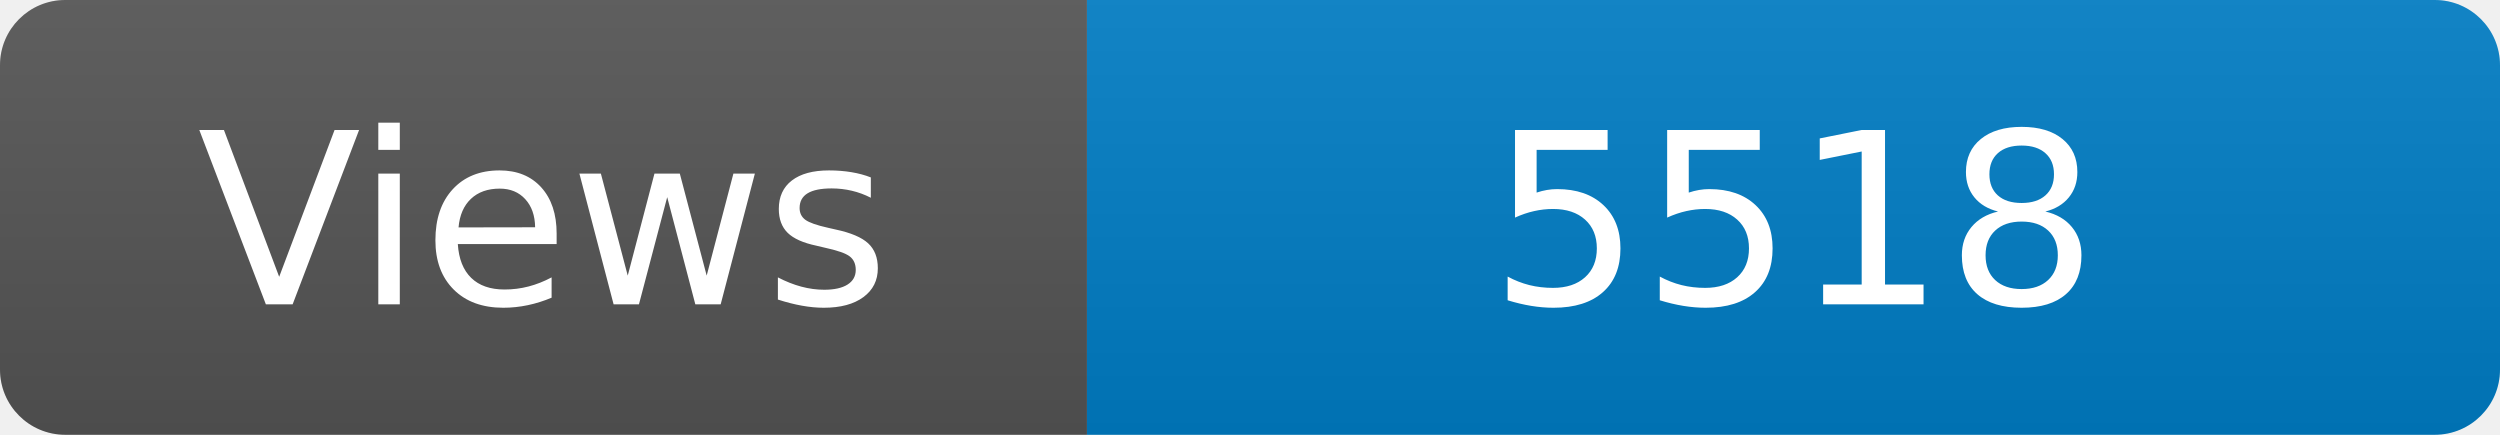
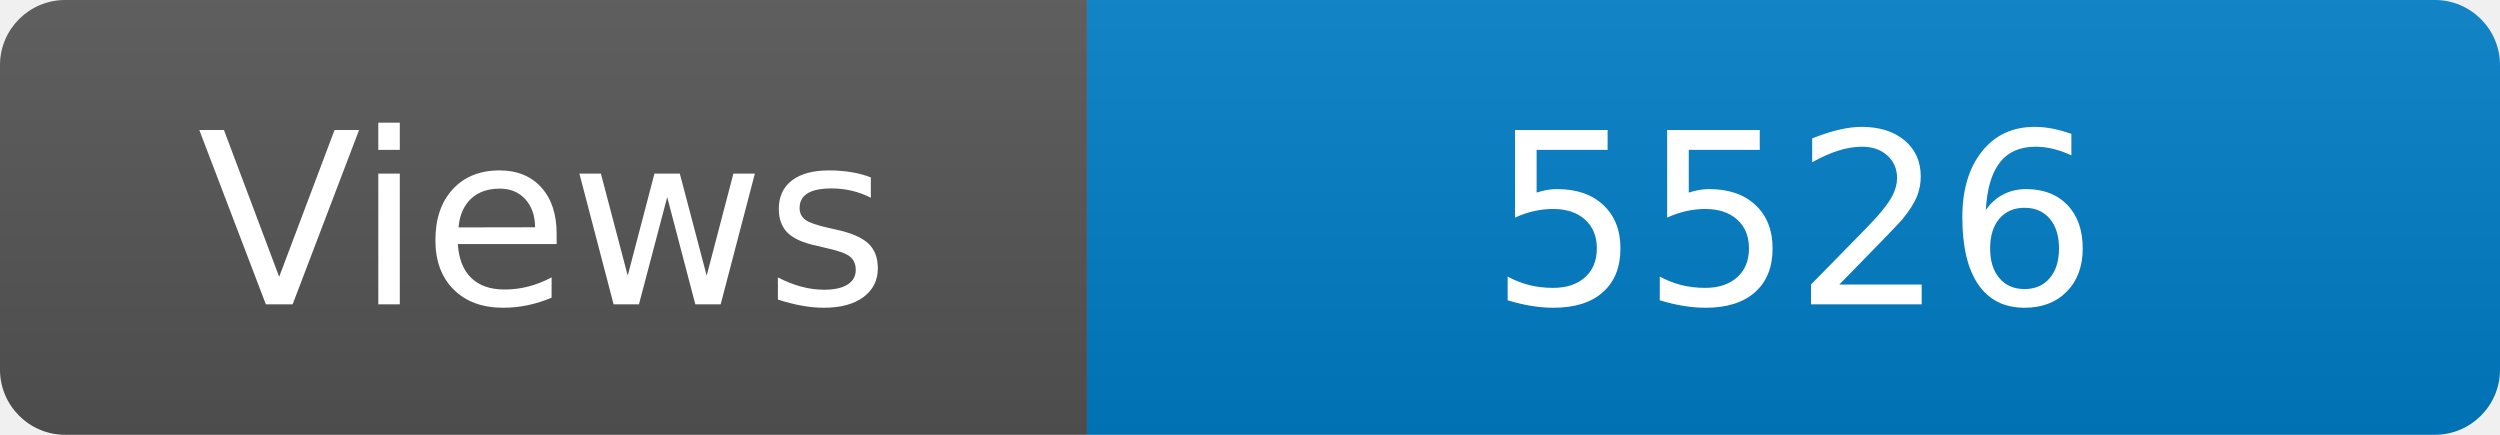
<svg xmlns="http://www.w3.org/2000/svg" width="115" height="20" role="img" aria-label="Maintained?: yes">
  <linearGradient id="s" x2="0" y2="100%">
    <stop offset="0" stop-color="#bbb" stop-opacity=".1" />
    <stop offset="1" stop-opacity=".1" />
  </linearGradient>
  <clipPath id="r">
    <rect width="115" height="20" rx="3" fill="#fff" />
  </clipPath>
  <g clip-path="url(#r)">
    <rect width="50" height="20" fill="#555" />
    <rect x="50" width="160" height="20" fill="#007ec6" />
    <rect width="115" height="20" fill="url(#s)" />
  </g>
  <g fill="#fff" text-anchor="middle" font-family="Verdana,Geneva,DejaVu Sans,sans-serif" font-size="110">
    <text x="250" y="140" transform="scale(.1)" fill="#fff">Views</text>
-     <text x="825" y="140" transform="scale(.1)" fill="#fff">5518</text>
+     <text x="825" y="140" transform="scale(.1)" fill="#fff">5526</text>
  </g>
</svg>
